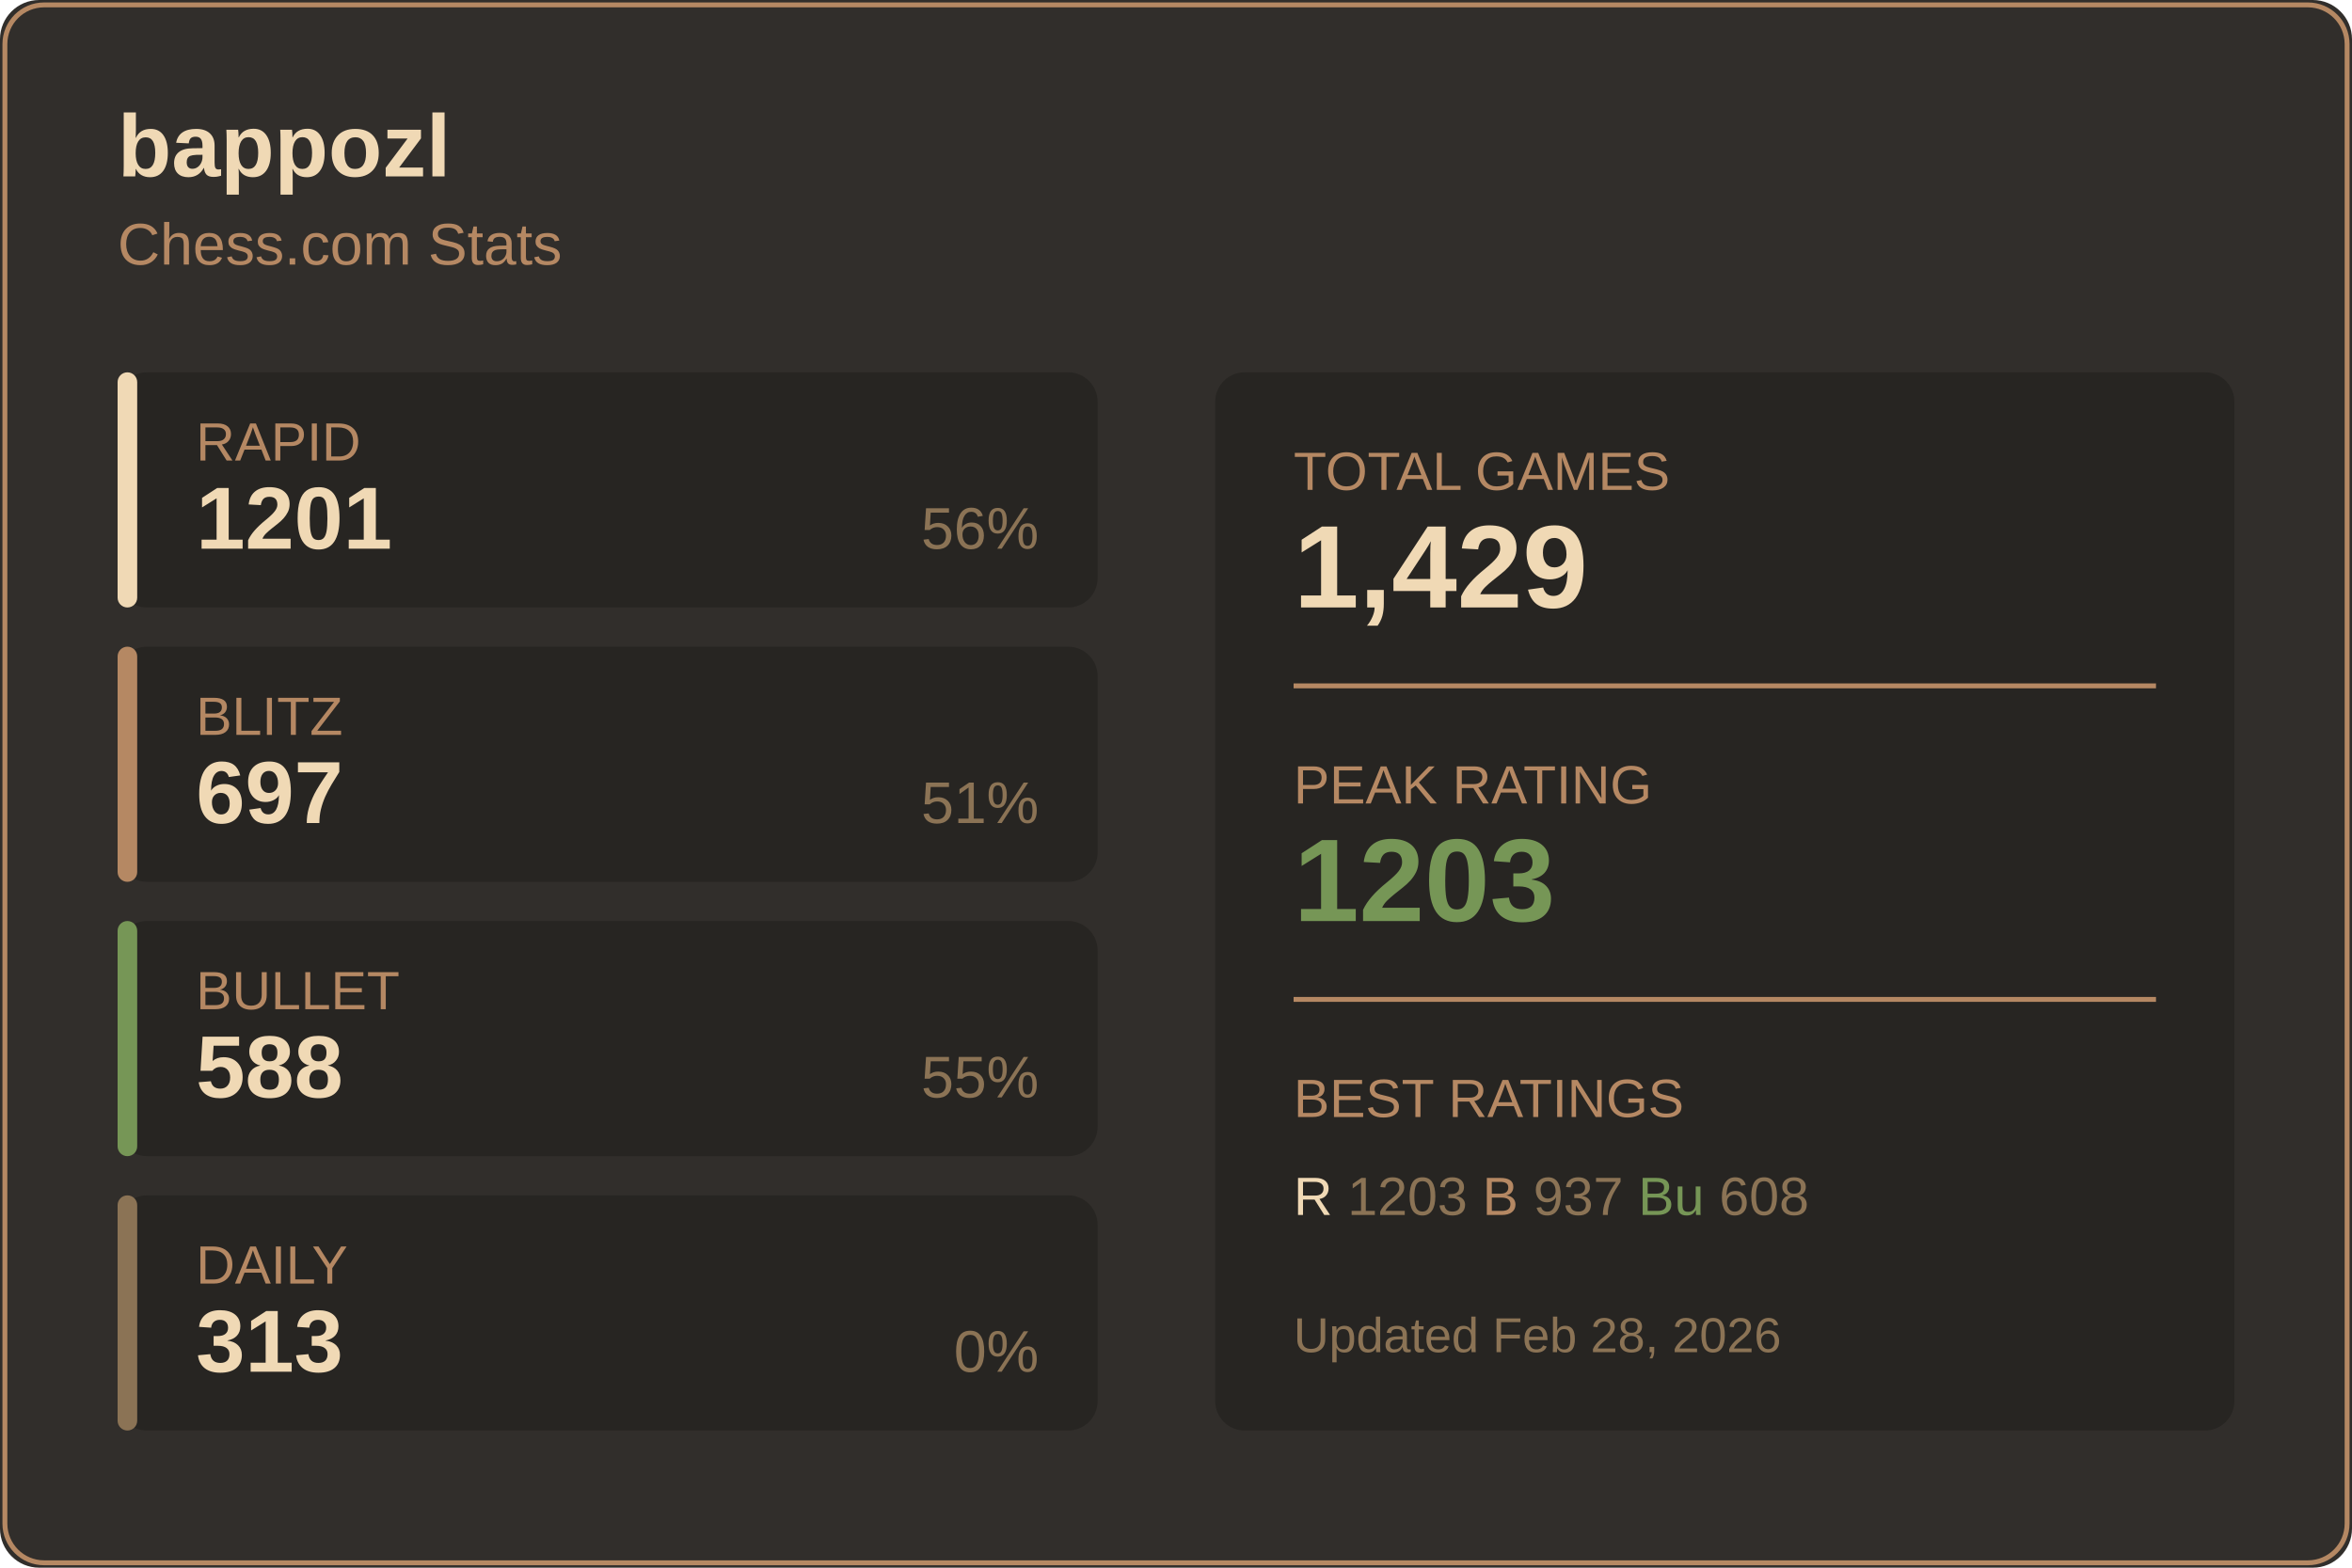
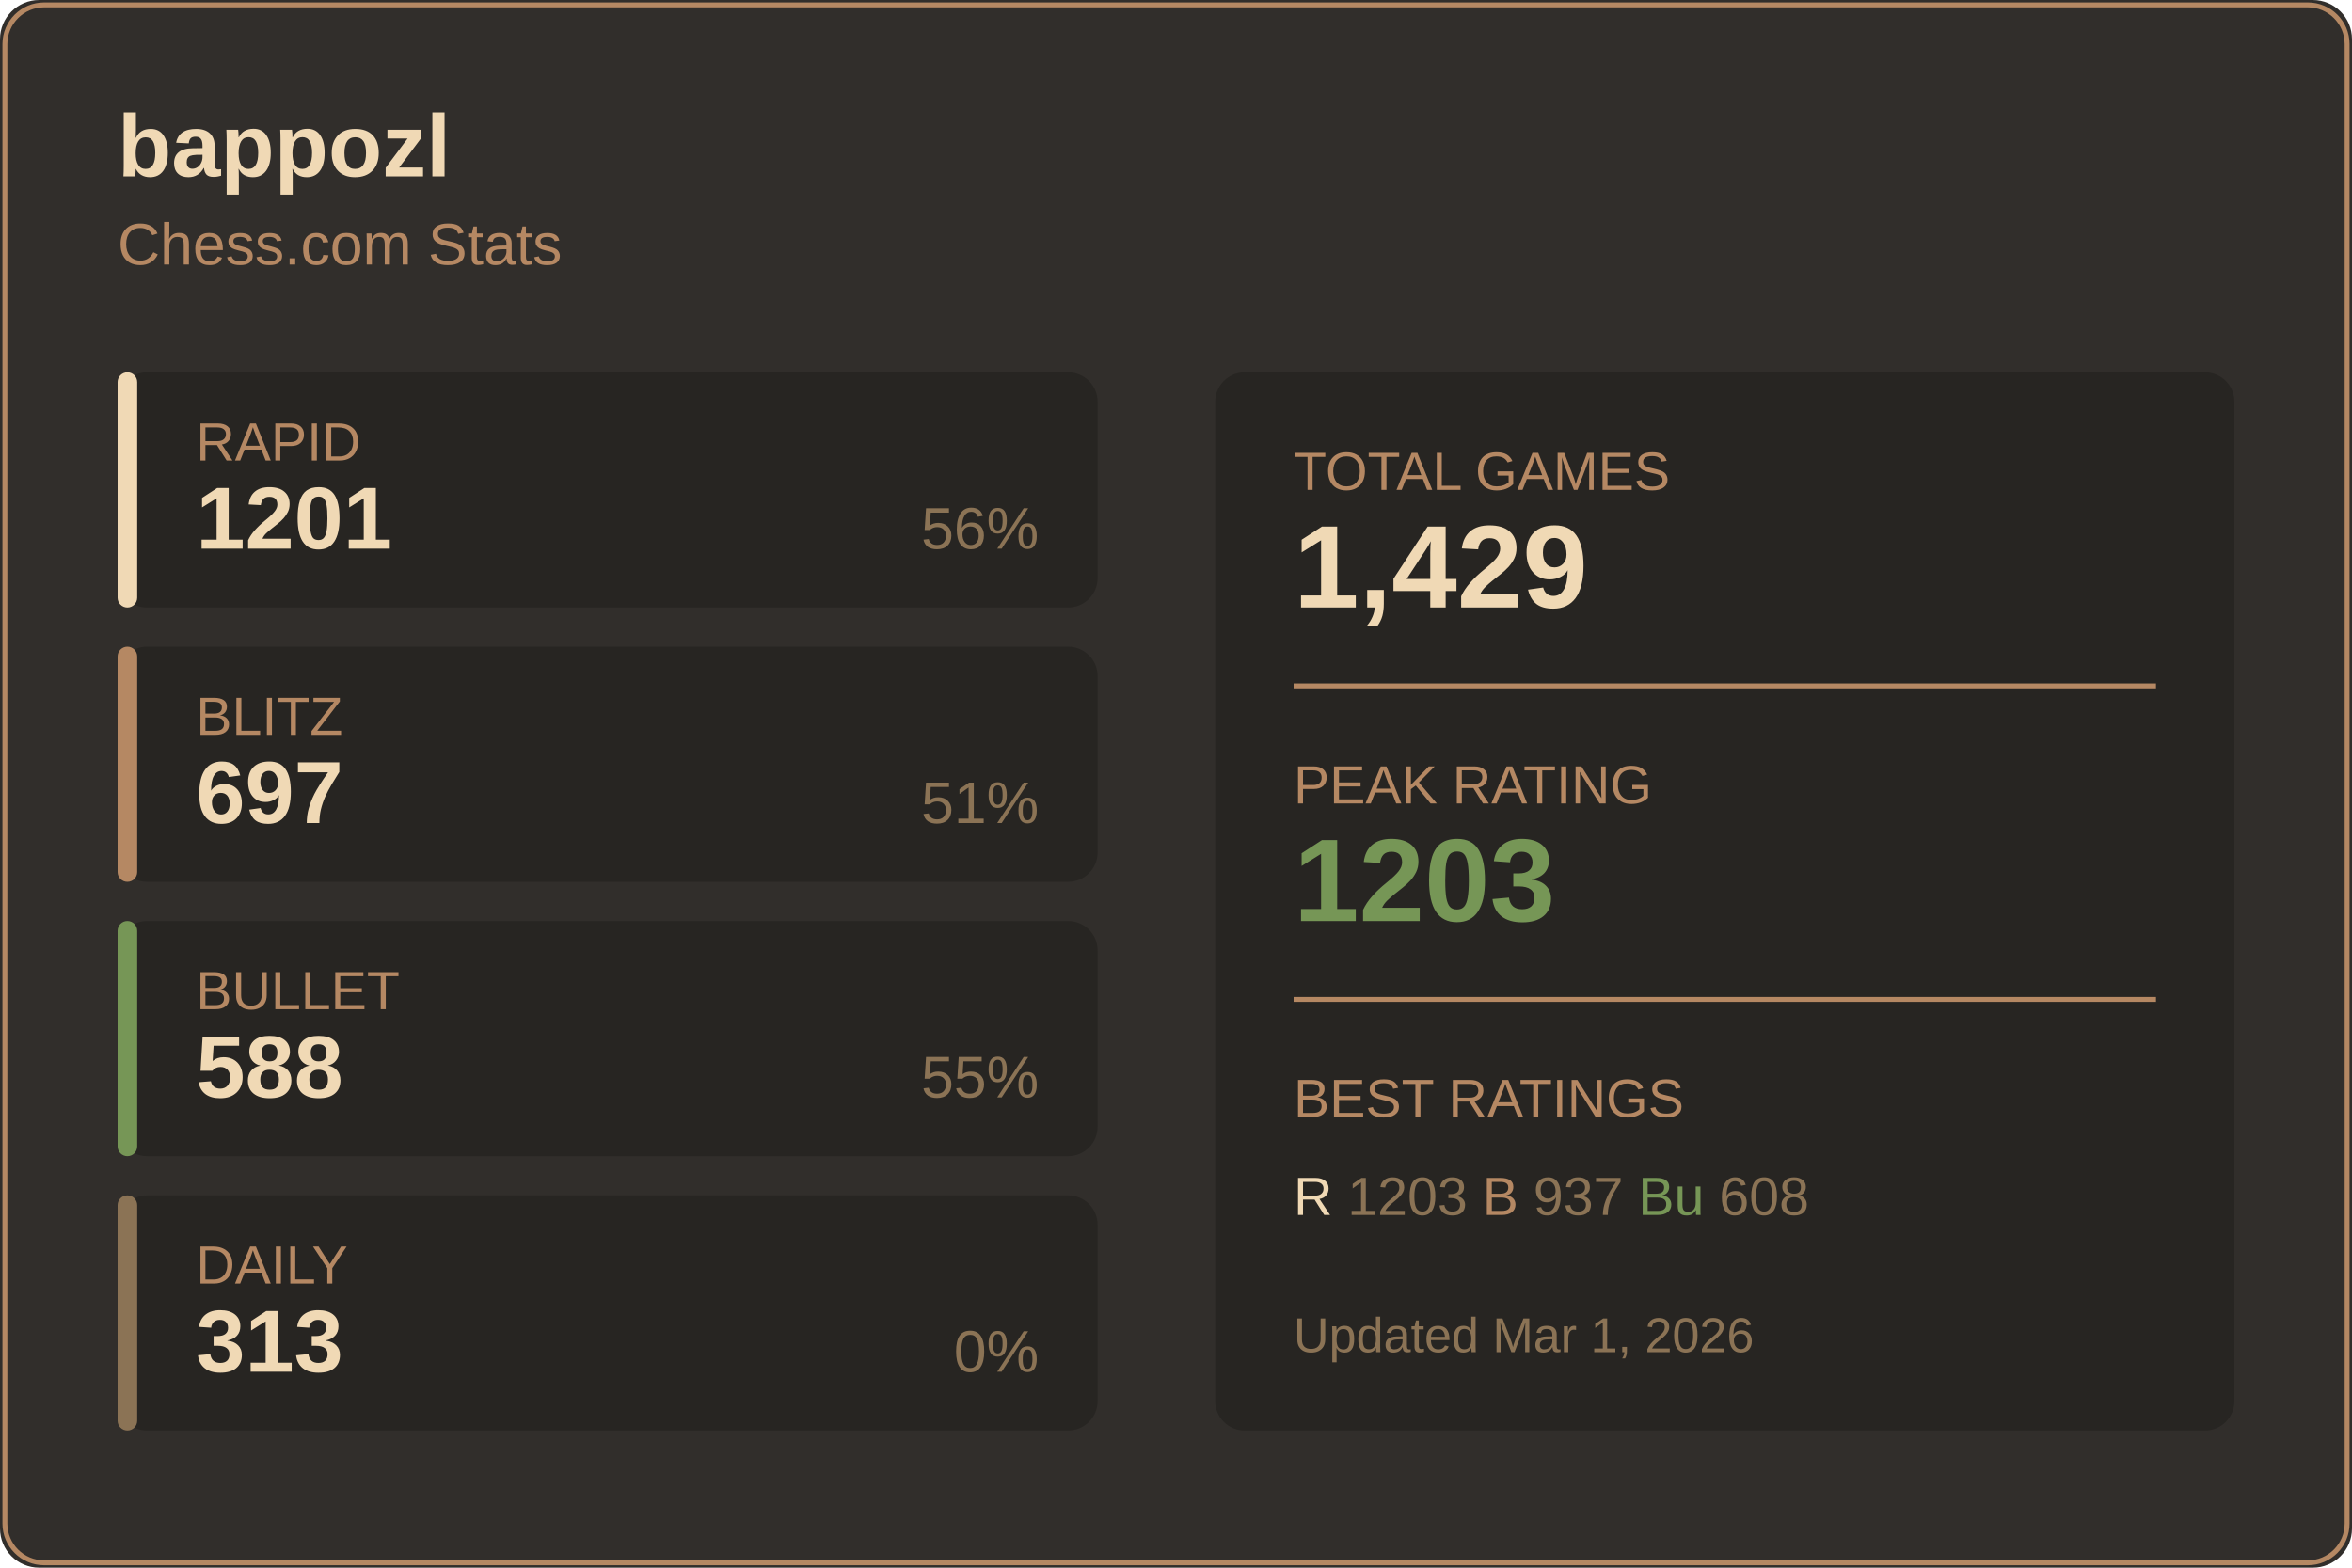
<svg xmlns="http://www.w3.org/2000/svg" width="480" height="320">
  <rect width="480" height="320" fill="#312e2b" rx="8" />
  <rect x="1" y="1" width="478" height="318" fill="none" stroke="#b58863" rx="8" />
  <text x="24" y="36" fill="#f0d9b5" font-size="18" font-weight="600" font-family="Segoe UI, Arial, sans-serif">
    bappozl
  </text>
  <text x="24" y="54" fill="#b58863" font-size="12" font-family="Segoe UI, Arial, sans-serif">
    Chess.com Stats
  </text>
  <g transform="translate(24, 76)">
    <rect width="200" height="48" fill="#272522" rx="6" />
    <rect width="4" height="48" fill="#f0d9b5" rx="2" />
    <text x="16" y="18" fill="#b58863" font-size="11" font-family="Segoe UI, Arial, sans-serif">RAPID</text>
    <text x="16" y="36" fill="#f0d9b5" font-size="18" font-weight="600" font-family="Segoe UI, Arial, sans-serif">1201</text>
    <text x="188" y="36" fill="#8b7355" font-size="12" font-family="Segoe UI, Arial, sans-serif" text-anchor="end">56%</text>
  </g>
  <g transform="translate(24, 132)">
    <rect width="200" height="48" fill="#272522" rx="6" />
    <rect width="4" height="48" fill="#b58863" rx="2" />
    <text x="16" y="18" fill="#b58863" font-size="11" font-family="Segoe UI, Arial, sans-serif">BLITZ</text>
    <text x="16" y="36" fill="#f0d9b5" font-size="18" font-weight="600" font-family="Segoe UI, Arial, sans-serif">697</text>
    <text x="188" y="36" fill="#8b7355" font-size="12" font-family="Segoe UI, Arial, sans-serif" text-anchor="end">51%</text>
  </g>
  <g transform="translate(24, 188)">
    <rect width="200" height="48" fill="#272522" rx="6" />
    <rect width="4" height="48" fill="#769656" rx="2" />
    <text x="16" y="18" fill="#b58863" font-size="11" font-family="Segoe UI, Arial, sans-serif">BULLET</text>
    <text x="16" y="36" fill="#f0d9b5" font-size="18" font-weight="600" font-family="Segoe UI, Arial, sans-serif">588</text>
    <text x="188" y="36" fill="#8b7355" font-size="12" font-family="Segoe UI, Arial, sans-serif" text-anchor="end">55%</text>
  </g>
  <g transform="translate(24, 244)">
    <rect width="200" height="48" fill="#272522" rx="6" />
    <rect width="4" height="48" fill="#8b7355" rx="2" />
    <text x="16" y="18" fill="#b58863" font-size="11" font-family="Segoe UI, Arial, sans-serif">DAILY</text>
    <text x="16" y="36" fill="#f0d9b5" font-size="18" font-weight="600" font-family="Segoe UI, Arial, sans-serif">313</text>
    <text x="188" y="36" fill="#8b7355" font-size="12" font-family="Segoe UI, Arial, sans-serif" text-anchor="end">0%</text>
  </g>
  <g transform="translate(248, 76)">
    <rect width="208" height="216" fill="#272522" rx="6" />
    <text x="16" y="24" fill="#b58863" font-size="11" font-family="Segoe UI, Arial, sans-serif">TOTAL GAMES</text>
    <text x="16" y="48" fill="#f0d9b5" font-size="24" font-weight="600" font-family="Segoe UI, Arial, sans-serif">1,429</text>
    <line x1="16" y1="64" x2="192" y2="64" stroke="#b58863" />
    <text x="16" y="88" fill="#b58863" font-size="11" font-family="Segoe UI, Arial, sans-serif">PEAK RATING</text>
    <text x="16" y="112" fill="#769656" font-size="24" font-weight="600" font-family="Segoe UI, Arial, sans-serif">1203</text>
    <line x1="16" y1="128" x2="192" y2="128" stroke="#b58863" />
    <text x="16" y="152" fill="#b58863" font-size="11" font-family="Segoe UI, Arial, sans-serif">BEST RATINGS</text>
    <text x="16" y="172" fill="#8b7355" font-size="11" font-family="Segoe UI, Arial, sans-serif">
      <tspan fill="#f0d9b5">R</tspan> 1203
      <tspan fill="#b58863">B</tspan> 937
      <tspan fill="#769656">Bu</tspan> 608
    </text>
    <text x="16" y="200" fill="#8b7355" font-size="10" font-family="Segoe UI, Arial, sans-serif">
-       Updated Feb 28, 2026
+       Updated Mar 1, 2026
    </text>
  </g>
</svg>
